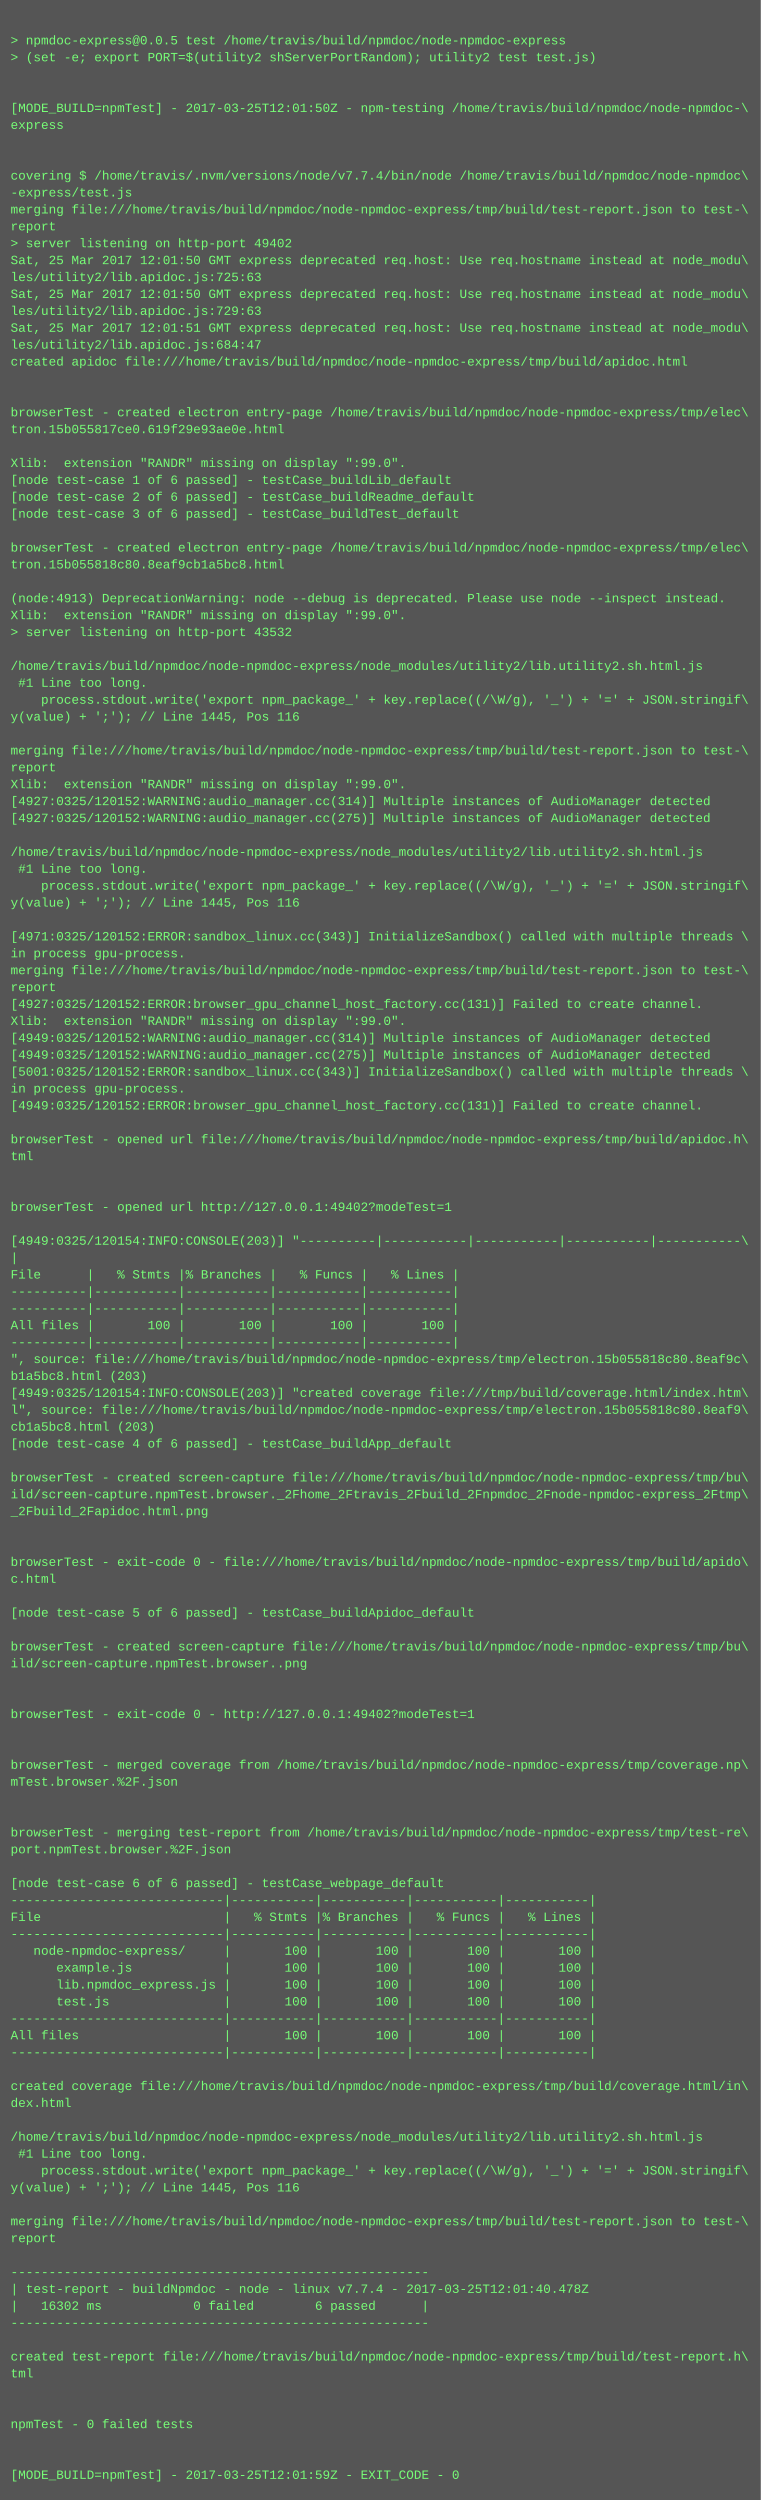
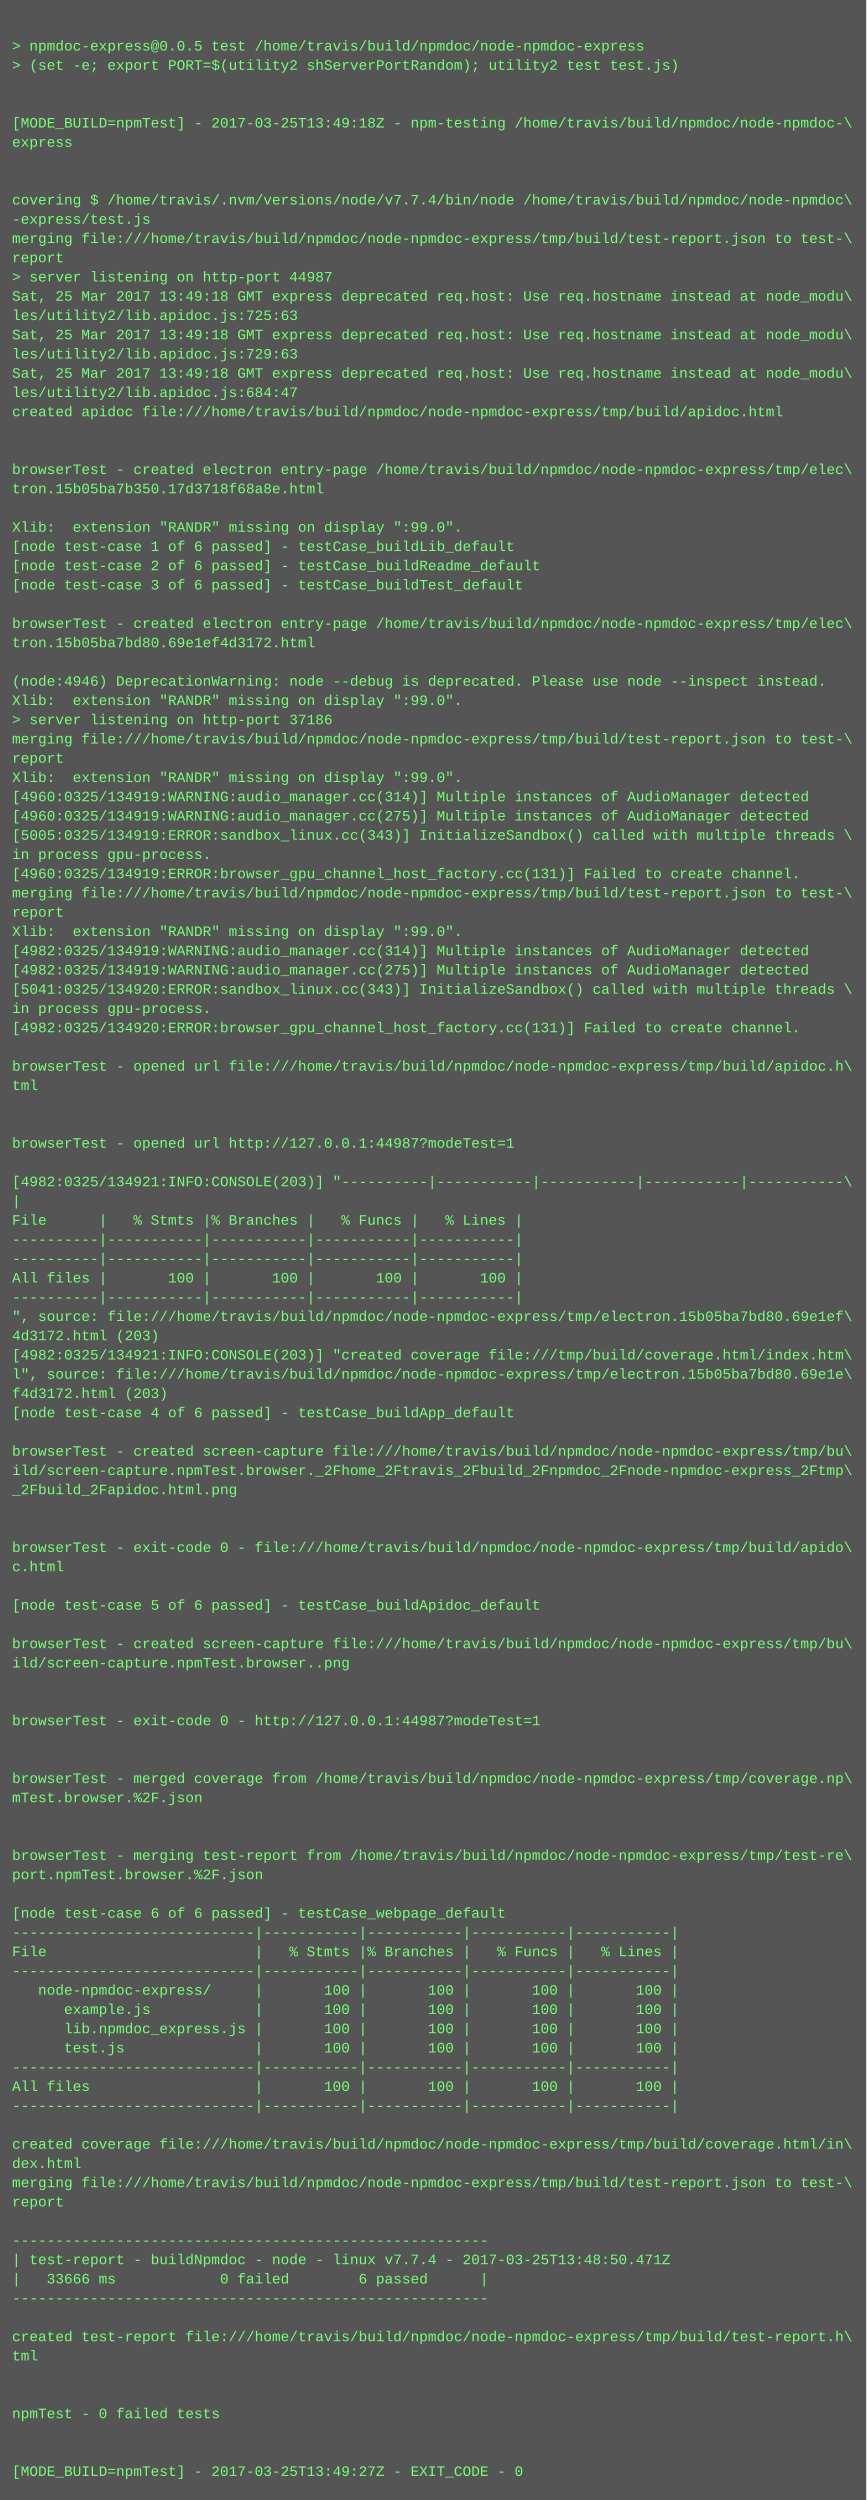
- <svg xmlns="http://www.w3.org/2000/svg" height="2366" width="720">
-   <rect height="2366" fill="#555" width="720" />
+ <svg xmlns="http://www.w3.org/2000/svg" height="2078" width="720">
+   <rect height="2078" fill="#555" width="720" />
  <text fill="#7f7" font-family="Courier New" font-size="12" xml:space="preserve">
    <tspan x="10" y="26" />
    <tspan x="10" y="42">&gt; npmdoc-express@0.0.5 test /home/travis/build/npmdoc/node-npmdoc-express</tspan>
    <tspan x="10" y="58">&gt; (set -e; export PORT=$(utility2 shServerPortRandom); utility2 test test.js)</tspan>
    <tspan x="10" y="74" />
    <tspan x="10" y="90" />
-     <tspan x="10" y="106">[MODE_BUILD=npmTest] - 2017-03-25T12:01:50Z - npm-testing /home/travis/build/npmdoc/node-npmdoc-\</tspan>
+     <tspan x="10" y="106">[MODE_BUILD=npmTest] - 2017-03-25T13:49:18Z - npm-testing /home/travis/build/npmdoc/node-npmdoc-\</tspan>
    <tspan x="10" y="122">express</tspan>
    <tspan x="10" y="138" />
    <tspan x="10" y="154" />
    <tspan x="10" y="170">covering $ /home/travis/.nvm/versions/node/v7.7.4/bin/node /home/travis/build/npmdoc/node-npmdoc\</tspan>
    <tspan x="10" y="186">-express/test.js</tspan>
    <tspan x="10" y="202">merging file:///home/travis/build/npmdoc/node-npmdoc-express/tmp/build/test-report.json to test-\</tspan>
    <tspan x="10" y="218">report</tspan>
-     <tspan x="10" y="234">&gt; server listening on http-port 49402</tspan>
-     <tspan x="10" y="250">Sat, 25 Mar 2017 12:01:50 GMT express deprecated req.host: Use req.hostname instead at node_modu\</tspan>
+     <tspan x="10" y="234">&gt; server listening on http-port 44987</tspan>
+     <tspan x="10" y="250">Sat, 25 Mar 2017 13:49:18 GMT express deprecated req.host: Use req.hostname instead at node_modu\</tspan>
    <tspan x="10" y="266">les/utility2/lib.apidoc.js:725:63</tspan>
-     <tspan x="10" y="282">Sat, 25 Mar 2017 12:01:50 GMT express deprecated req.host: Use req.hostname instead at node_modu\</tspan>
+     <tspan x="10" y="282">Sat, 25 Mar 2017 13:49:18 GMT express deprecated req.host: Use req.hostname instead at node_modu\</tspan>
    <tspan x="10" y="298">les/utility2/lib.apidoc.js:729:63</tspan>
-     <tspan x="10" y="314">Sat, 25 Mar 2017 12:01:51 GMT express deprecated req.host: Use req.hostname instead at node_modu\</tspan>
+     <tspan x="10" y="314">Sat, 25 Mar 2017 13:49:18 GMT express deprecated req.host: Use req.hostname instead at node_modu\</tspan>
    <tspan x="10" y="330">les/utility2/lib.apidoc.js:684:47</tspan>
    <tspan x="10" y="346">created apidoc file:///home/travis/build/npmdoc/node-npmdoc-express/tmp/build/apidoc.html</tspan>
    <tspan x="10" y="362" />
    <tspan x="10" y="378" />
    <tspan x="10" y="394">browserTest - created electron entry-page /home/travis/build/npmdoc/node-npmdoc-express/tmp/elec\</tspan>
-     <tspan x="10" y="410">tron.15b055817ce0.619f29e93ae0e.html</tspan>
+     <tspan x="10" y="410">tron.15b05ba7b350.17d3718f68a8e.html</tspan>
    <tspan x="10" y="426" />
    <tspan x="10" y="442">Xlib:  extension "RANDR" missing on display ":99.0".</tspan>
    <tspan x="10" y="458">[node test-case 1 of 6 passed] - testCase_buildLib_default</tspan>
    <tspan x="10" y="474">[node test-case 2 of 6 passed] - testCase_buildReadme_default</tspan>
    <tspan x="10" y="490">[node test-case 3 of 6 passed] - testCase_buildTest_default</tspan>
    <tspan x="10" y="506" />
    <tspan x="10" y="522">browserTest - created electron entry-page /home/travis/build/npmdoc/node-npmdoc-express/tmp/elec\</tspan>
-     <tspan x="10" y="538">tron.15b055818c80.8eaf9cb1a5bc8.html</tspan>
+     <tspan x="10" y="538">tron.15b05ba7bd80.69e1ef4d3172.html</tspan>
    <tspan x="10" y="554" />
-     <tspan x="10" y="570">(node:4913) DeprecationWarning: node --debug is deprecated. Please use node --inspect instead.</tspan>
+     <tspan x="10" y="570">(node:4946) DeprecationWarning: node --debug is deprecated. Please use node --inspect instead.</tspan>
    <tspan x="10" y="586">Xlib:  extension "RANDR" missing on display ":99.0".</tspan>
-     <tspan x="10" y="602">&gt; server listening on http-port 43532</tspan>
-     <tspan x="10" y="618" />
-     <tspan x="10" y="634">/home/travis/build/npmdoc/node-npmdoc-express/node_modules/utility2/lib.utility2.sh.html.js</tspan>
-     <tspan x="10" y="650"> #1 Line too long.</tspan>
-     <tspan x="10" y="666">    process.stdout.write('export npm_package_' + key.replace((/\W/g), '_') + '=' + JSON.stringif\</tspan>
-     <tspan x="10" y="682">y(value) + ';'); // Line 1445, Pos 116</tspan>
-     <tspan x="10" y="698" />
-     <tspan x="10" y="714">merging file:///home/travis/build/npmdoc/node-npmdoc-express/tmp/build/test-report.json to test-\</tspan>
-     <tspan x="10" y="730">report</tspan>
-     <tspan x="10" y="746">Xlib:  extension "RANDR" missing on display ":99.0".</tspan>
-     <tspan x="10" y="762">[4927:0325/120152:WARNING:audio_manager.cc(314)] Multiple instances of AudioManager detected</tspan>
-     <tspan x="10" y="778">[4927:0325/120152:WARNING:audio_manager.cc(275)] Multiple instances of AudioManager detected</tspan>
-     <tspan x="10" y="794" />
-     <tspan x="10" y="810">/home/travis/build/npmdoc/node-npmdoc-express/node_modules/utility2/lib.utility2.sh.html.js</tspan>
-     <tspan x="10" y="826"> #1 Line too long.</tspan>
-     <tspan x="10" y="842">    process.stdout.write('export npm_package_' + key.replace((/\W/g), '_') + '=' + JSON.stringif\</tspan>
-     <tspan x="10" y="858">y(value) + ';'); // Line 1445, Pos 116</tspan>
+     <tspan x="10" y="602">&gt; server listening on http-port 37186</tspan>
+     <tspan x="10" y="618">merging file:///home/travis/build/npmdoc/node-npmdoc-express/tmp/build/test-report.json to test-\</tspan>
+     <tspan x="10" y="634">report</tspan>
+     <tspan x="10" y="650">Xlib:  extension "RANDR" missing on display ":99.0".</tspan>
+     <tspan x="10" y="666">[4960:0325/134919:WARNING:audio_manager.cc(314)] Multiple instances of AudioManager detected</tspan>
+     <tspan x="10" y="682">[4960:0325/134919:WARNING:audio_manager.cc(275)] Multiple instances of AudioManager detected</tspan>
+     <tspan x="10" y="698">[5005:0325/134919:ERROR:sandbox_linux.cc(343)] InitializeSandbox() called with multiple threads \</tspan>
+     <tspan x="10" y="714">in process gpu-process. </tspan>
+     <tspan x="10" y="730">[4960:0325/134919:ERROR:browser_gpu_channel_host_factory.cc(131)] Failed to create channel.</tspan>
+     <tspan x="10" y="746">merging file:///home/travis/build/npmdoc/node-npmdoc-express/tmp/build/test-report.json to test-\</tspan>
+     <tspan x="10" y="762">report</tspan>
+     <tspan x="10" y="778">Xlib:  extension "RANDR" missing on display ":99.0".</tspan>
+     <tspan x="10" y="794">[4982:0325/134919:WARNING:audio_manager.cc(314)] Multiple instances of AudioManager detected</tspan>
+     <tspan x="10" y="810">[4982:0325/134919:WARNING:audio_manager.cc(275)] Multiple instances of AudioManager detected</tspan>
+     <tspan x="10" y="826">[5041:0325/134920:ERROR:sandbox_linux.cc(343)] InitializeSandbox() called with multiple threads \</tspan>
+     <tspan x="10" y="842">in process gpu-process. </tspan>
+     <tspan x="10" y="858">[4982:0325/134920:ERROR:browser_gpu_channel_host_factory.cc(131)] Failed to create channel.</tspan>
    <tspan x="10" y="874" />
-     <tspan x="10" y="890">[4971:0325/120152:ERROR:sandbox_linux.cc(343)] InitializeSandbox() called with multiple threads \</tspan>
-     <tspan x="10" y="906">in process gpu-process. </tspan>
-     <tspan x="10" y="922">merging file:///home/travis/build/npmdoc/node-npmdoc-express/tmp/build/test-report.json to test-\</tspan>
-     <tspan x="10" y="938">report</tspan>
-     <tspan x="10" y="954">[4927:0325/120152:ERROR:browser_gpu_channel_host_factory.cc(131)] Failed to create channel.</tspan>
-     <tspan x="10" y="970">Xlib:  extension "RANDR" missing on display ":99.0".</tspan>
-     <tspan x="10" y="986">[4949:0325/120152:WARNING:audio_manager.cc(314)] Multiple instances of AudioManager detected</tspan>
-     <tspan x="10" y="1002">[4949:0325/120152:WARNING:audio_manager.cc(275)] Multiple instances of AudioManager detected</tspan>
-     <tspan x="10" y="1018">[5001:0325/120152:ERROR:sandbox_linux.cc(343)] InitializeSandbox() called with multiple threads \</tspan>
-     <tspan x="10" y="1034">in process gpu-process. </tspan>
-     <tspan x="10" y="1050">[4949:0325/120152:ERROR:browser_gpu_channel_host_factory.cc(131)] Failed to create channel.</tspan>
-     <tspan x="10" y="1066" />
-     <tspan x="10" y="1082">browserTest - opened url file:///home/travis/build/npmdoc/node-npmdoc-express/tmp/build/apidoc.h\</tspan>
-     <tspan x="10" y="1098">tml</tspan>
-     <tspan x="10" y="1114" />
-     <tspan x="10" y="1130" />
-     <tspan x="10" y="1146">browserTest - opened url http://127.0.0.1:49402?modeTest=1</tspan>
-     <tspan x="10" y="1162" />
-     <tspan x="10" y="1178">[4949:0325/120154:INFO:CONSOLE(203)] "----------|-----------|-----------|-----------|-----------\</tspan>
-     <tspan x="10" y="1194">|</tspan>
-     <tspan x="10" y="1210">File      |   % Stmts |% Branches |   % Funcs |   % Lines |</tspan>
-     <tspan x="10" y="1226">----------|-----------|-----------|-----------|-----------|</tspan>
-     <tspan x="10" y="1242">----------|-----------|-----------|-----------|-----------|</tspan>
-     <tspan x="10" y="1258">All files |       100 |       100 |       100 |       100 |</tspan>
-     <tspan x="10" y="1274">----------|-----------|-----------|-----------|-----------|</tspan>
-     <tspan x="10" y="1290">", source: file:///home/travis/build/npmdoc/node-npmdoc-express/tmp/electron.15b055818c80.8eaf9c\</tspan>
-     <tspan x="10" y="1306">b1a5bc8.html (203)</tspan>
-     <tspan x="10" y="1322">[4949:0325/120154:INFO:CONSOLE(203)] "created coverage file:///tmp/build/coverage.html/index.htm\</tspan>
-     <tspan x="10" y="1338">l", source: file:///home/travis/build/npmdoc/node-npmdoc-express/tmp/electron.15b055818c80.8eaf9\</tspan>
-     <tspan x="10" y="1354">cb1a5bc8.html (203)</tspan>
-     <tspan x="10" y="1370">[node test-case 4 of 6 passed] - testCase_buildApp_default</tspan>
-     <tspan x="10" y="1386" />
-     <tspan x="10" y="1402">browserTest - created screen-capture file:///home/travis/build/npmdoc/node-npmdoc-express/tmp/bu\</tspan>
-     <tspan x="10" y="1418">ild/screen-capture.npmTest.browser._2Fhome_2Ftravis_2Fbuild_2Fnpmdoc_2Fnode-npmdoc-express_2Ftmp\</tspan>
-     <tspan x="10" y="1434">_2Fbuild_2Fapidoc.html.png</tspan>
+     <tspan x="10" y="890">browserTest - opened url file:///home/travis/build/npmdoc/node-npmdoc-express/tmp/build/apidoc.h\</tspan>
+     <tspan x="10" y="906">tml</tspan>
+     <tspan x="10" y="922" />
+     <tspan x="10" y="938" />
+     <tspan x="10" y="954">browserTest - opened url http://127.0.0.1:44987?modeTest=1</tspan>
+     <tspan x="10" y="970" />
+     <tspan x="10" y="986">[4982:0325/134921:INFO:CONSOLE(203)] "----------|-----------|-----------|-----------|-----------\</tspan>
+     <tspan x="10" y="1002">|</tspan>
+     <tspan x="10" y="1018">File      |   % Stmts |% Branches |   % Funcs |   % Lines |</tspan>
+     <tspan x="10" y="1034">----------|-----------|-----------|-----------|-----------|</tspan>
+     <tspan x="10" y="1050">----------|-----------|-----------|-----------|-----------|</tspan>
+     <tspan x="10" y="1066">All files |       100 |       100 |       100 |       100 |</tspan>
+     <tspan x="10" y="1082">----------|-----------|-----------|-----------|-----------|</tspan>
+     <tspan x="10" y="1098">", source: file:///home/travis/build/npmdoc/node-npmdoc-express/tmp/electron.15b05ba7bd80.69e1ef\</tspan>
+     <tspan x="10" y="1114">4d3172.html (203)</tspan>
+     <tspan x="10" y="1130">[4982:0325/134921:INFO:CONSOLE(203)] "created coverage file:///tmp/build/coverage.html/index.htm\</tspan>
+     <tspan x="10" y="1146">l", source: file:///home/travis/build/npmdoc/node-npmdoc-express/tmp/electron.15b05ba7bd80.69e1e\</tspan>
+     <tspan x="10" y="1162">f4d3172.html (203)</tspan>
+     <tspan x="10" y="1178">[node test-case 4 of 6 passed] - testCase_buildApp_default</tspan>
+     <tspan x="10" y="1194" />
+     <tspan x="10" y="1210">browserTest - created screen-capture file:///home/travis/build/npmdoc/node-npmdoc-express/tmp/bu\</tspan>
+     <tspan x="10" y="1226">ild/screen-capture.npmTest.browser._2Fhome_2Ftravis_2Fbuild_2Fnpmdoc_2Fnode-npmdoc-express_2Ftmp\</tspan>
+     <tspan x="10" y="1242">_2Fbuild_2Fapidoc.html.png</tspan>
+     <tspan x="10" y="1258" />
+     <tspan x="10" y="1274" />
+     <tspan x="10" y="1290">browserTest - exit-code 0 - file:///home/travis/build/npmdoc/node-npmdoc-express/tmp/build/apido\</tspan>
+     <tspan x="10" y="1306">c.html</tspan>
+     <tspan x="10" y="1322" />
+     <tspan x="10" y="1338">[node test-case 5 of 6 passed] - testCase_buildApidoc_default</tspan>
+     <tspan x="10" y="1354" />
+     <tspan x="10" y="1370">browserTest - created screen-capture file:///home/travis/build/npmdoc/node-npmdoc-express/tmp/bu\</tspan>
+     <tspan x="10" y="1386">ild/screen-capture.npmTest.browser..png</tspan>
+     <tspan x="10" y="1402" />
+     <tspan x="10" y="1418" />
+     <tspan x="10" y="1434">browserTest - exit-code 0 - http://127.0.0.1:44987?modeTest=1</tspan>
    <tspan x="10" y="1450" />
    <tspan x="10" y="1466" />
-     <tspan x="10" y="1482">browserTest - exit-code 0 - file:///home/travis/build/npmdoc/node-npmdoc-express/tmp/build/apido\</tspan>
-     <tspan x="10" y="1498">c.html</tspan>
+     <tspan x="10" y="1482">browserTest - merged coverage from /home/travis/build/npmdoc/node-npmdoc-express/tmp/coverage.np\</tspan>
+     <tspan x="10" y="1498">mTest.browser.%2F.json</tspan>
    <tspan x="10" y="1514" />
-     <tspan x="10" y="1530">[node test-case 5 of 6 passed] - testCase_buildApidoc_default</tspan>
-     <tspan x="10" y="1546" />
-     <tspan x="10" y="1562">browserTest - created screen-capture file:///home/travis/build/npmdoc/node-npmdoc-express/tmp/bu\</tspan>
-     <tspan x="10" y="1578">ild/screen-capture.npmTest.browser..png</tspan>
-     <tspan x="10" y="1594" />
-     <tspan x="10" y="1610" />
-     <tspan x="10" y="1626">browserTest - exit-code 0 - http://127.0.0.1:49402?modeTest=1</tspan>
-     <tspan x="10" y="1642" />
-     <tspan x="10" y="1658" />
-     <tspan x="10" y="1674">browserTest - merged coverage from /home/travis/build/npmdoc/node-npmdoc-express/tmp/coverage.np\</tspan>
-     <tspan x="10" y="1690">mTest.browser.%2F.json</tspan>
-     <tspan x="10" y="1706" />
-     <tspan x="10" y="1722" />
-     <tspan x="10" y="1738">browserTest - merging test-report from /home/travis/build/npmdoc/node-npmdoc-express/tmp/test-re\</tspan>
-     <tspan x="10" y="1754">port.npmTest.browser.%2F.json</tspan>
+     <tspan x="10" y="1530" />
+     <tspan x="10" y="1546">browserTest - merging test-report from /home/travis/build/npmdoc/node-npmdoc-express/tmp/test-re\</tspan>
+     <tspan x="10" y="1562">port.npmTest.browser.%2F.json</tspan>
+     <tspan x="10" y="1578" />
+     <tspan x="10" y="1594">[node test-case 6 of 6 passed] - testCase_webpage_default</tspan>
+     <tspan x="10" y="1610">----------------------------|-----------|-----------|-----------|-----------|</tspan>
+     <tspan x="10" y="1626">File                        |   % Stmts |% Branches |   % Funcs |   % Lines |</tspan>
+     <tspan x="10" y="1642">----------------------------|-----------|-----------|-----------|-----------|</tspan>
+     <tspan x="10" y="1658">   node-npmdoc-express/     |       100 |       100 |       100 |       100 |</tspan>
+     <tspan x="10" y="1674">      example.js            |       100 |       100 |       100 |       100 |</tspan>
+     <tspan x="10" y="1690">      lib.npmdoc_express.js |       100 |       100 |       100 |       100 |</tspan>
+     <tspan x="10" y="1706">      test.js               |       100 |       100 |       100 |       100 |</tspan>
+     <tspan x="10" y="1722">----------------------------|-----------|-----------|-----------|-----------|</tspan>
+     <tspan x="10" y="1738">All files                   |       100 |       100 |       100 |       100 |</tspan>
+     <tspan x="10" y="1754">----------------------------|-----------|-----------|-----------|-----------|</tspan>
    <tspan x="10" y="1770" />
-     <tspan x="10" y="1786">[node test-case 6 of 6 passed] - testCase_webpage_default</tspan>
-     <tspan x="10" y="1802">----------------------------|-----------|-----------|-----------|-----------|</tspan>
-     <tspan x="10" y="1818">File                        |   % Stmts |% Branches |   % Funcs |   % Lines |</tspan>
-     <tspan x="10" y="1834">----------------------------|-----------|-----------|-----------|-----------|</tspan>
-     <tspan x="10" y="1850">   node-npmdoc-express/     |       100 |       100 |       100 |       100 |</tspan>
-     <tspan x="10" y="1866">      example.js            |       100 |       100 |       100 |       100 |</tspan>
-     <tspan x="10" y="1882">      lib.npmdoc_express.js |       100 |       100 |       100 |       100 |</tspan>
-     <tspan x="10" y="1898">      test.js               |       100 |       100 |       100 |       100 |</tspan>
-     <tspan x="10" y="1914">----------------------------|-----------|-----------|-----------|-----------|</tspan>
-     <tspan x="10" y="1930">All files                   |       100 |       100 |       100 |       100 |</tspan>
-     <tspan x="10" y="1946">----------------------------|-----------|-----------|-----------|-----------|</tspan>
-     <tspan x="10" y="1962" />
-     <tspan x="10" y="1978">created coverage file:///home/travis/build/npmdoc/node-npmdoc-express/tmp/build/coverage.html/in\</tspan>
-     <tspan x="10" y="1994">dex.html</tspan>
-     <tspan x="10" y="2010" />
-     <tspan x="10" y="2026">/home/travis/build/npmdoc/node-npmdoc-express/node_modules/utility2/lib.utility2.sh.html.js</tspan>
-     <tspan x="10" y="2042"> #1 Line too long.</tspan>
-     <tspan x="10" y="2058">    process.stdout.write('export npm_package_' + key.replace((/\W/g), '_') + '=' + JSON.stringif\</tspan>
-     <tspan x="10" y="2074">y(value) + ';'); // Line 1445, Pos 116</tspan>
-     <tspan x="10" y="2090" />
-     <tspan x="10" y="2106">merging file:///home/travis/build/npmdoc/node-npmdoc-express/tmp/build/test-report.json to test-\</tspan>
-     <tspan x="10" y="2122">report</tspan>
-     <tspan x="10" y="2138" />
-     <tspan x="10" y="2154">-------------------------------------------------------</tspan>
-     <tspan x="10" y="2170">| test-report - buildNpmdoc - node - linux v7.7.4 - 2017-03-25T12:01:40.478Z</tspan>
-     <tspan x="10" y="2186">|   16302 ms            0 failed        6 passed      |</tspan>
-     <tspan x="10" y="2202">-------------------------------------------------------</tspan>
-     <tspan x="10" y="2218" />
-     <tspan x="10" y="2234">created test-report file:///home/travis/build/npmdoc/node-npmdoc-express/tmp/build/test-report.h\</tspan>
-     <tspan x="10" y="2250">tml</tspan>
-     <tspan x="10" y="2266" />
-     <tspan x="10" y="2282" />
-     <tspan x="10" y="2298">npmTest - 0 failed tests</tspan>
-     <tspan x="10" y="2314" />
-     <tspan x="10" y="2330" />
-     <tspan x="10" y="2346">[MODE_BUILD=npmTest] - 2017-03-25T12:01:59Z - EXIT_CODE - 0</tspan>
+     <tspan x="10" y="1786">created coverage file:///home/travis/build/npmdoc/node-npmdoc-express/tmp/build/coverage.html/in\</tspan>
+     <tspan x="10" y="1802">dex.html</tspan>
+     <tspan x="10" y="1818">merging file:///home/travis/build/npmdoc/node-npmdoc-express/tmp/build/test-report.json to test-\</tspan>
+     <tspan x="10" y="1834">report</tspan>
+     <tspan x="10" y="1850" />
+     <tspan x="10" y="1866">-------------------------------------------------------</tspan>
+     <tspan x="10" y="1882">| test-report - buildNpmdoc - node - linux v7.7.4 - 2017-03-25T13:48:50.471Z</tspan>
+     <tspan x="10" y="1898">|   33666 ms            0 failed        6 passed      |</tspan>
+     <tspan x="10" y="1914">-------------------------------------------------------</tspan>
+     <tspan x="10" y="1930" />
+     <tspan x="10" y="1946">created test-report file:///home/travis/build/npmdoc/node-npmdoc-express/tmp/build/test-report.h\</tspan>
+     <tspan x="10" y="1962">tml</tspan>
+     <tspan x="10" y="1978" />
+     <tspan x="10" y="1994" />
+     <tspan x="10" y="2010">npmTest - 0 failed tests</tspan>
+     <tspan x="10" y="2026" />
+     <tspan x="10" y="2042" />
+     <tspan x="10" y="2058">[MODE_BUILD=npmTest] - 2017-03-25T13:49:27Z - EXIT_CODE - 0</tspan>
  </text>
</svg>
